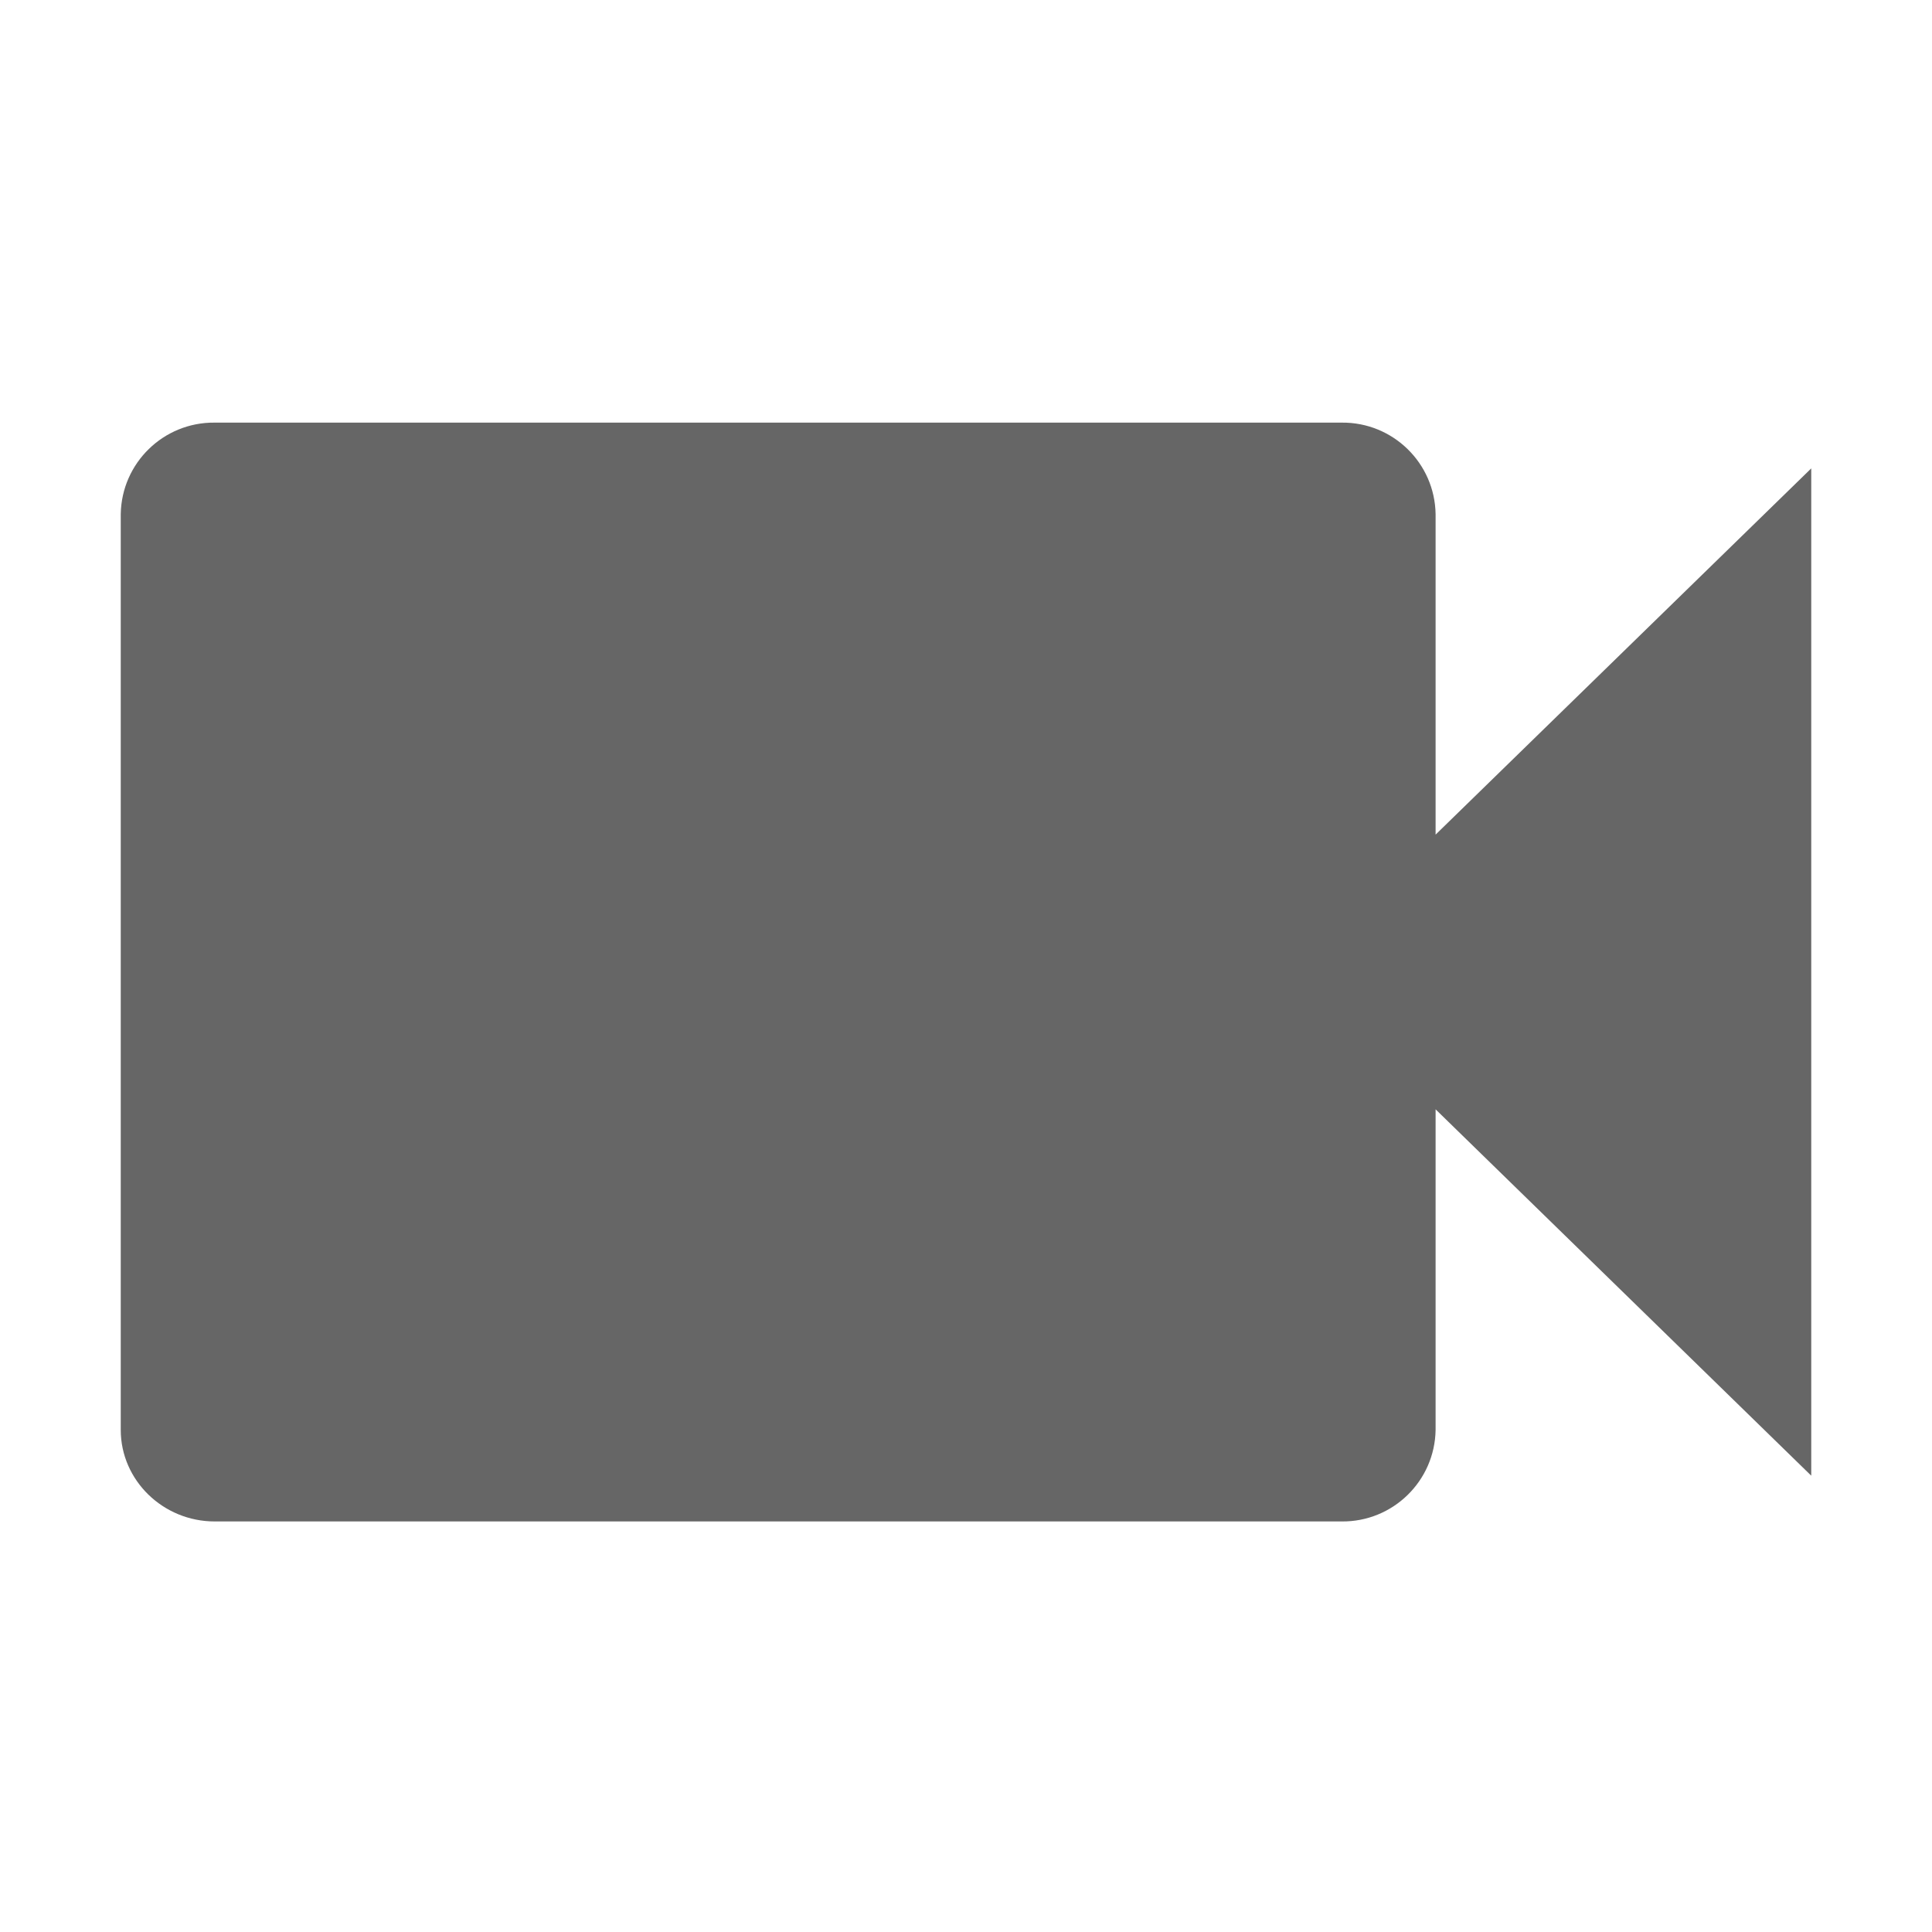
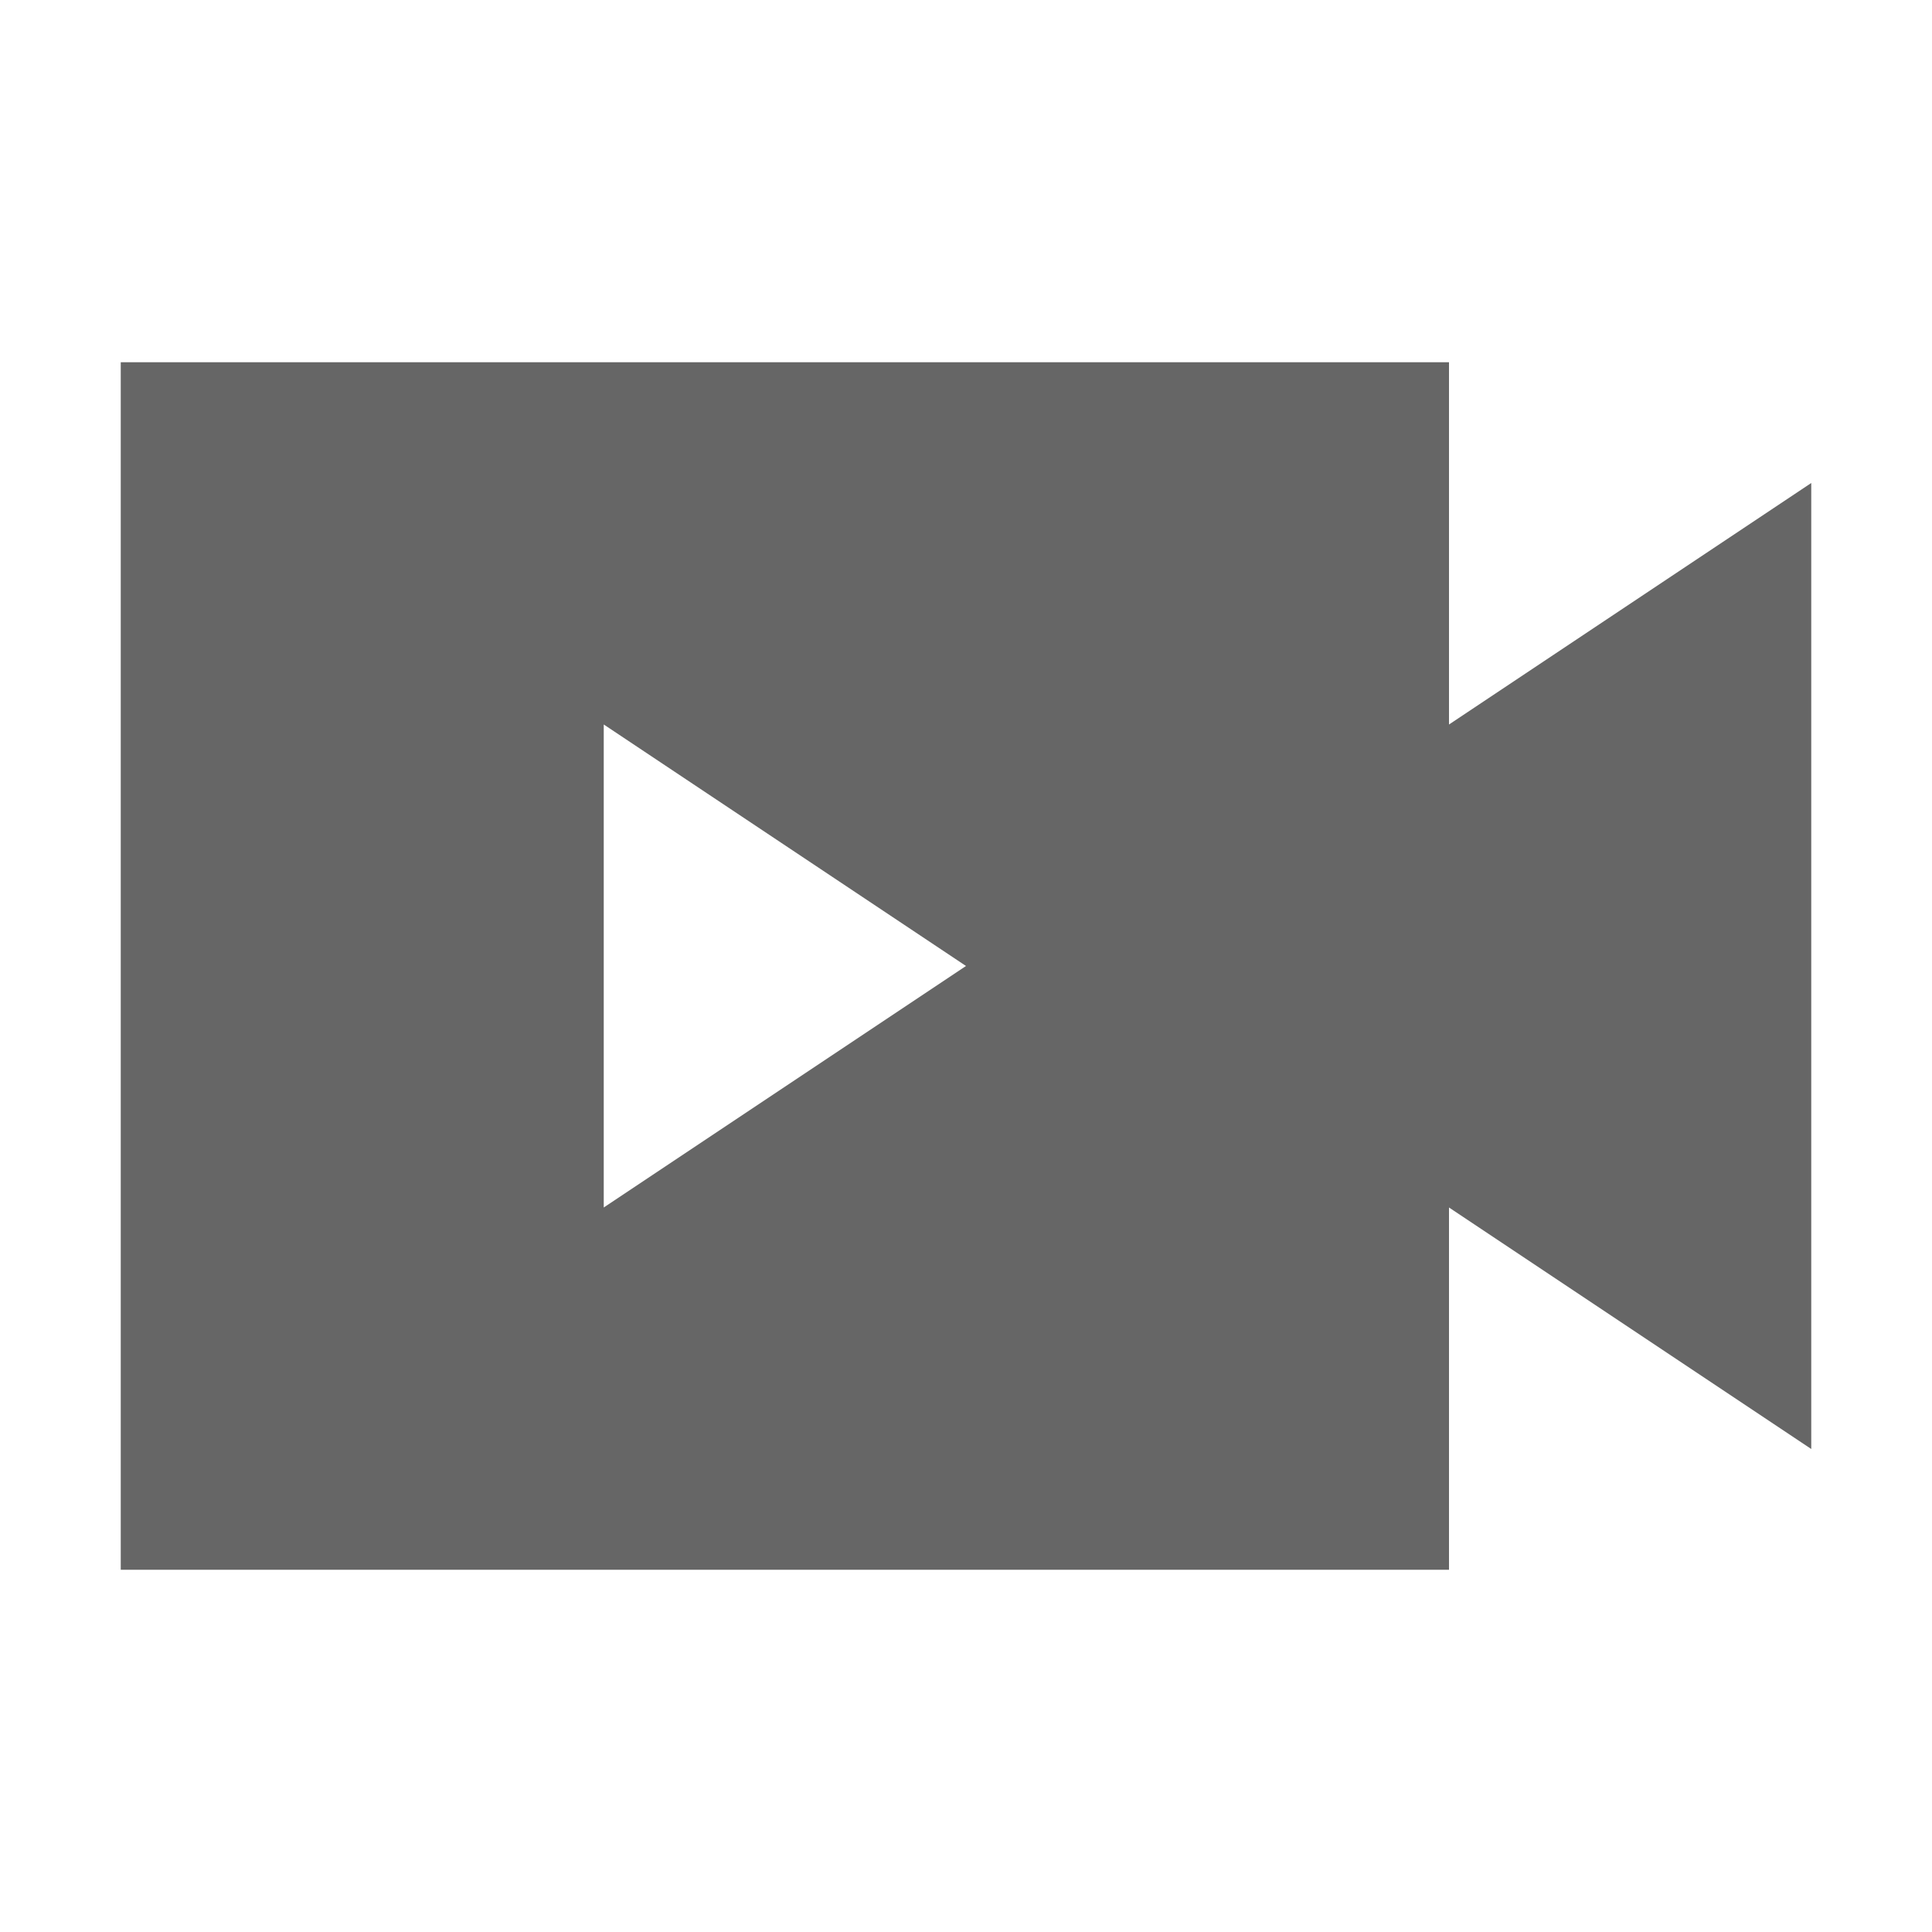
<svg xmlns="http://www.w3.org/2000/svg" width="16" height="16" viewBox="0 0 16 16">
-   <path fill="#666" fill-rule="nonzero" d="M11.889 6.912V4.258a.77.77 0 0 0-.778-.758H1.778A.77.77 0 0 0 1 4.258v7.584c0 .417.35.758.778.758h9.333a.77.77 0 0 0 .778-.758V9.187L15 12.221V3.879l-3.111 3.033z" />
+   <path fill="#666" fill-rule="evenodd" d="M12 3v3l3-2v8l-3-2v3H1V3h11zM5 6v4l3-2-3-2z" />
</svg>
